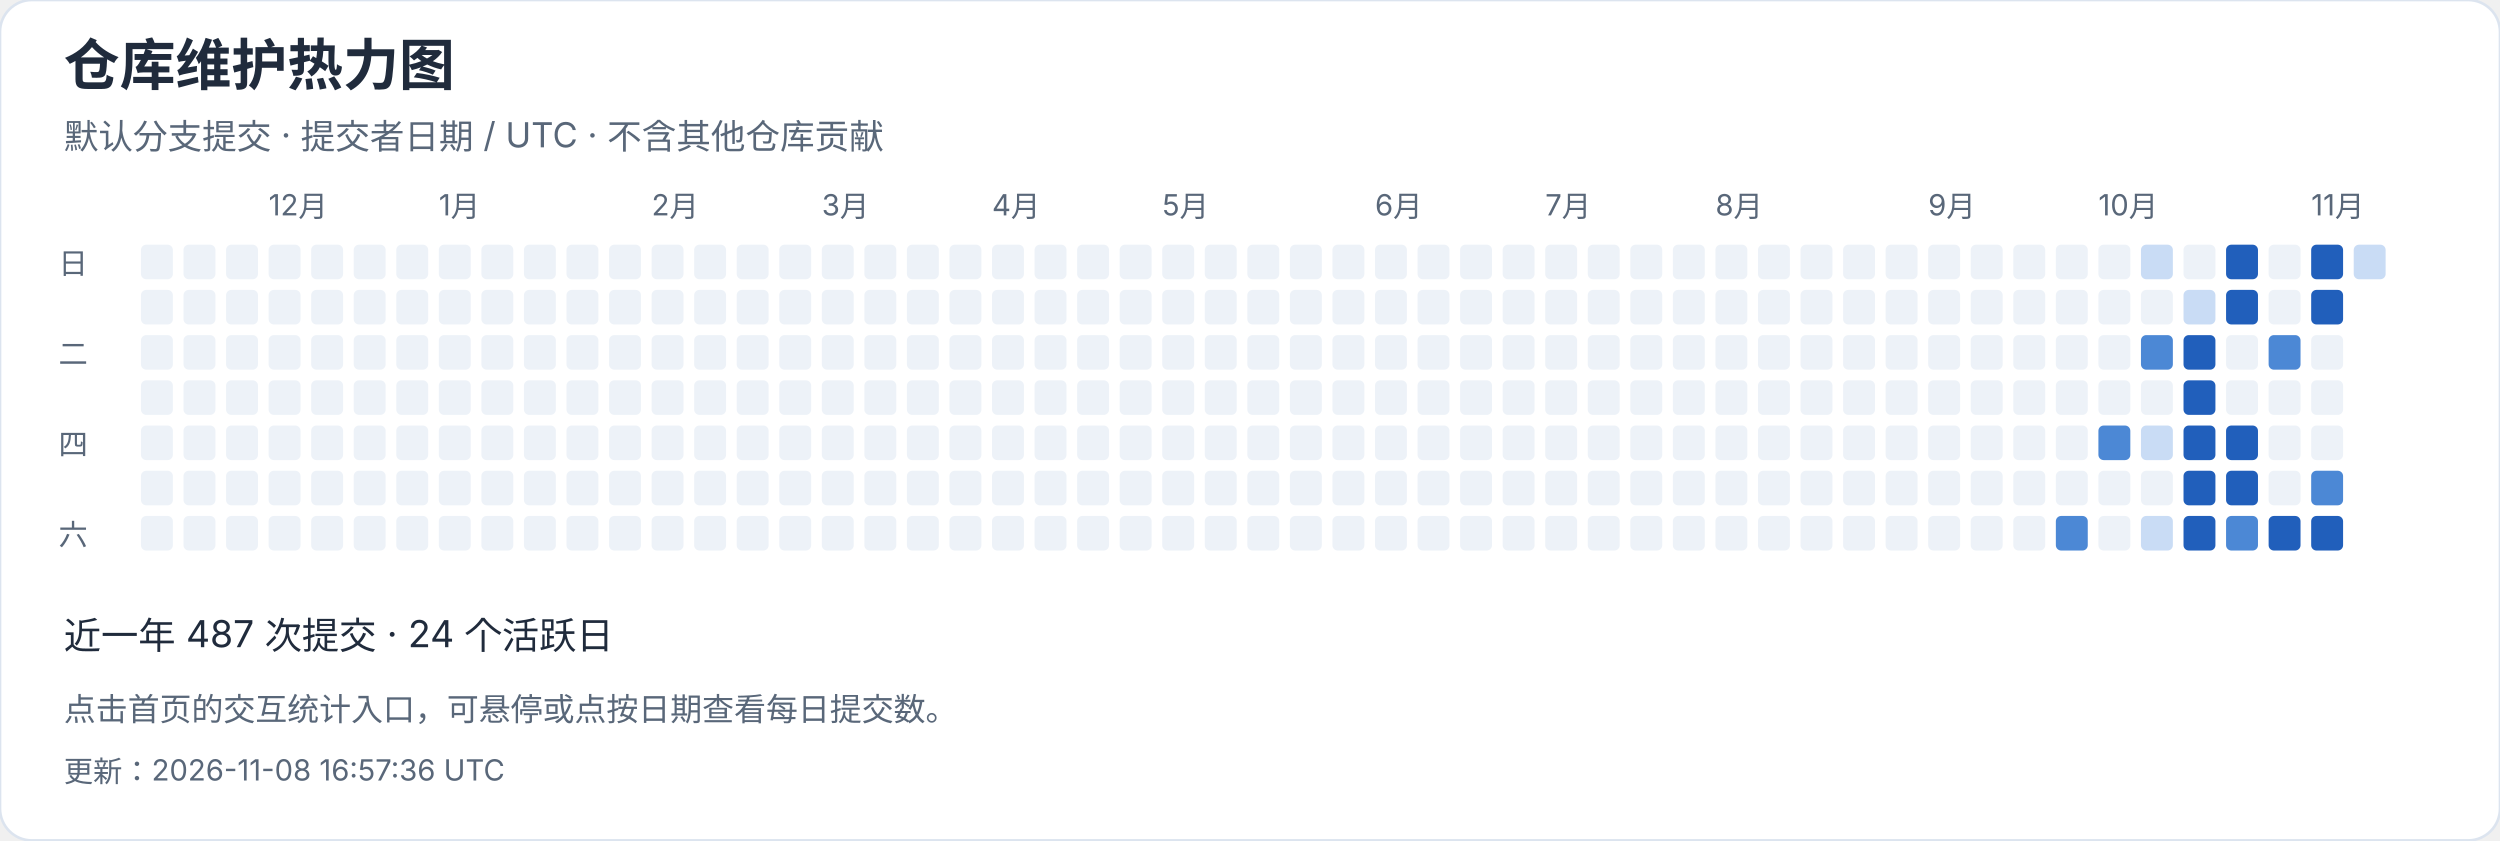
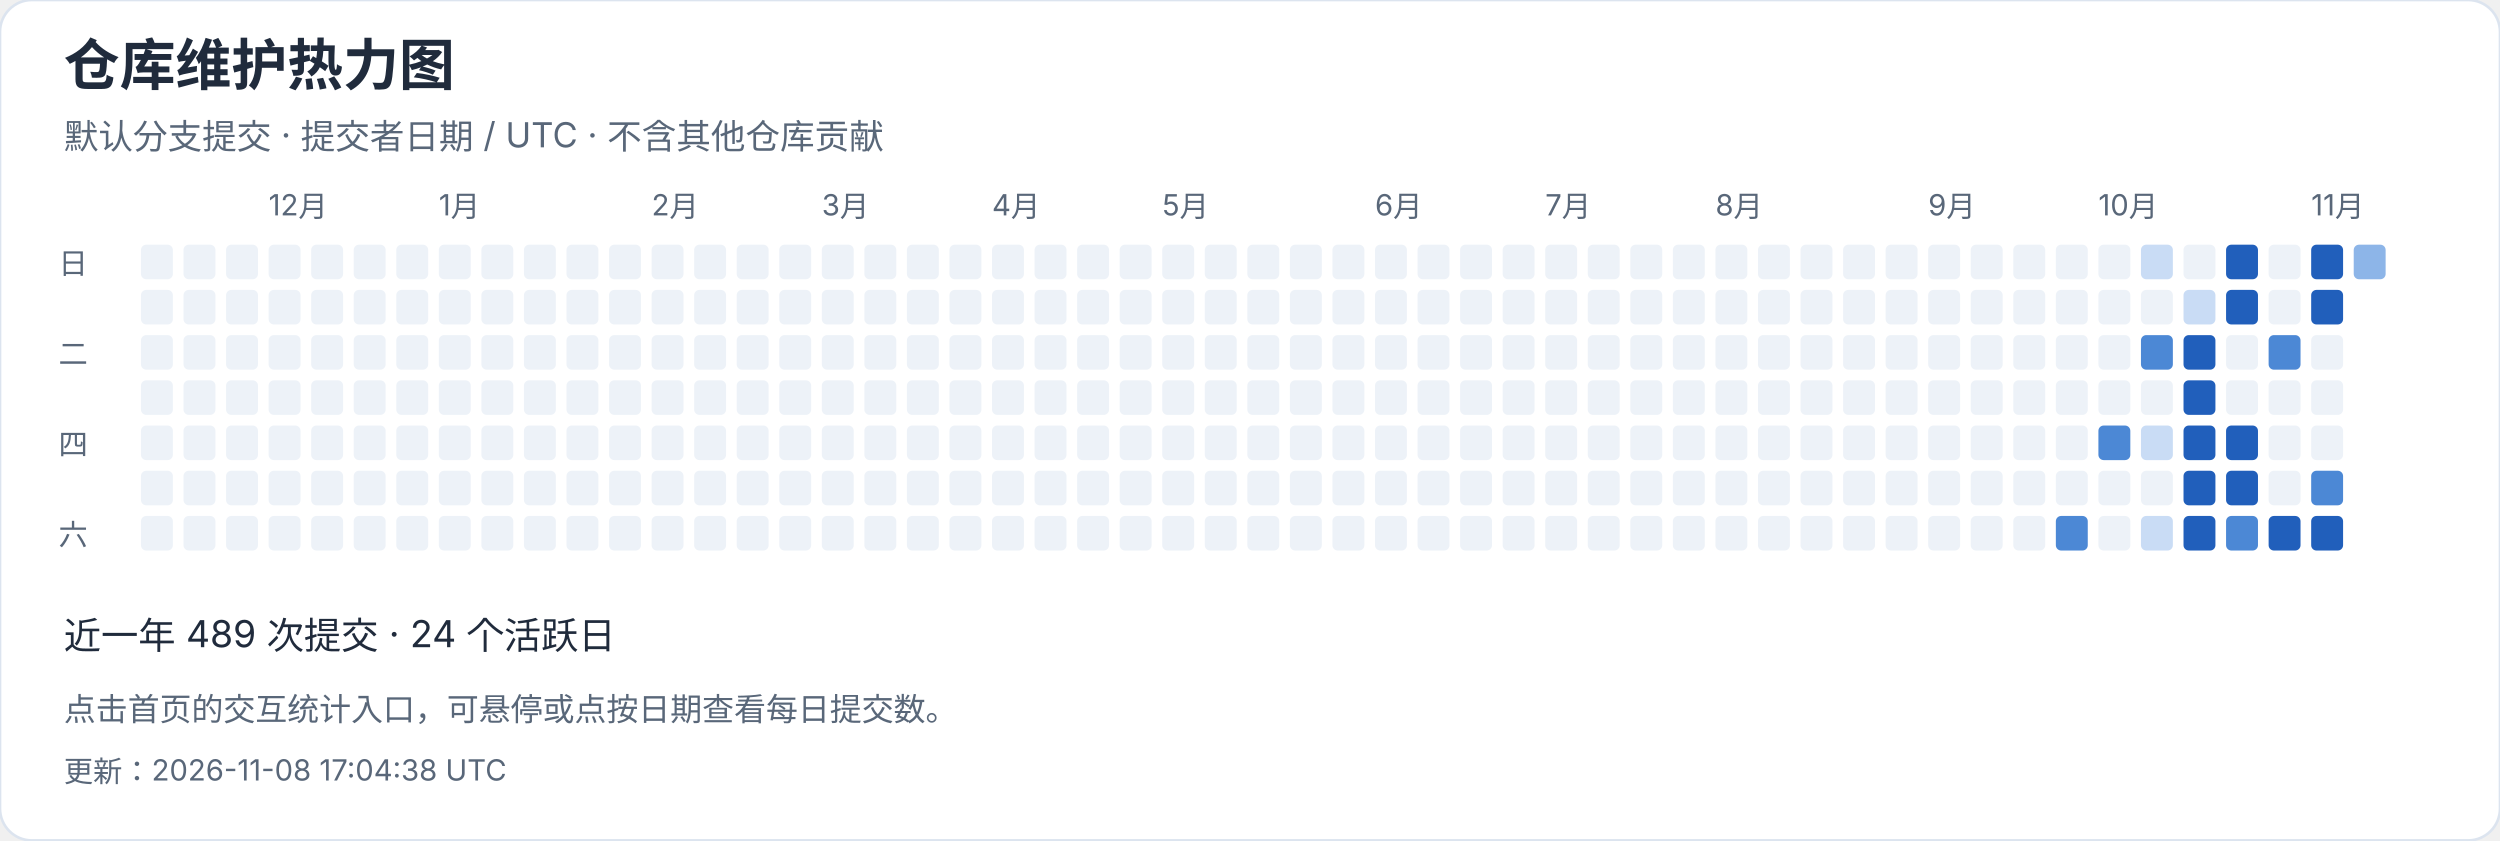
<svg xmlns="http://www.w3.org/2000/svg" width="940" height="316" viewBox="0 0 940 316" role="img" aria-label="仓库维护热力图">
  <style>text{font-family:-apple-system,BlinkMacSystemFont,"Segoe UI","PingFang SC","Microsoft YaHei",sans-serif;font-variant-numeric:tabular-nums}</style>
  <rect width="940" height="316" rx="12" fill="white" stroke="#dce4ef" />
  <text x="24" y="32" font-size="21" fill="#202b3c" font-weight="650" text-anchor="start">仓库维护热力图</text>
  <text x="24" y="56" font-size="13" fill="#596779" font-weight="400" text-anchor="start">默认分支提交 · 提交者日期 / UTC · 不含其他仓库贡献</text>
  <rect x="53" y="92" width="12" height="13" rx="2" fill="#edf2f8" />
  <rect x="53" y="109" width="12" height="13" rx="2" fill="#edf2f8" />
  <rect x="53" y="126" width="12" height="13" rx="2" fill="#edf2f8" />
  <rect x="53" y="143" width="12" height="13" rx="2" fill="#edf2f8" />
  <rect x="53" y="160" width="12" height="13" rx="2" fill="#edf2f8" />
  <rect x="53" y="177" width="12" height="13" rx="2" fill="#edf2f8" />
  <rect x="53" y="194" width="12" height="13" rx="2" fill="#edf2f8" />
  <rect x="69" y="92" width="12" height="13" rx="2" fill="#edf2f8" />
  <rect x="69" y="109" width="12" height="13" rx="2" fill="#edf2f8" />
  <rect x="69" y="126" width="12" height="13" rx="2" fill="#edf2f8" />
  <rect x="69" y="143" width="12" height="13" rx="2" fill="#edf2f8" />
  <rect x="69" y="160" width="12" height="13" rx="2" fill="#edf2f8" />
  <rect x="69" y="177" width="12" height="13" rx="2" fill="#edf2f8" />
  <rect x="69" y="194" width="12" height="13" rx="2" fill="#edf2f8" />
  <rect x="85" y="92" width="12" height="13" rx="2" fill="#edf2f8" />
  <rect x="85" y="109" width="12" height="13" rx="2" fill="#edf2f8" />
  <rect x="85" y="126" width="12" height="13" rx="2" fill="#edf2f8" />
  <rect x="85" y="143" width="12" height="13" rx="2" fill="#edf2f8" />
  <rect x="85" y="160" width="12" height="13" rx="2" fill="#edf2f8" />
  <rect x="85" y="177" width="12" height="13" rx="2" fill="#edf2f8" />
  <rect x="85" y="194" width="12" height="13" rx="2" fill="#edf2f8" />
  <rect x="101" y="92" width="12" height="13" rx="2" fill="#edf2f8" />
  <text x="101" y="81" font-size="11" fill="#596779" font-weight="400" text-anchor="start">12月</text>
  <rect x="101" y="109" width="12" height="13" rx="2" fill="#edf2f8" />
  <rect x="101" y="126" width="12" height="13" rx="2" fill="#edf2f8" />
  <rect x="101" y="143" width="12" height="13" rx="2" fill="#edf2f8" />
  <rect x="101" y="160" width="12" height="13" rx="2" fill="#edf2f8" />
  <rect x="101" y="177" width="12" height="13" rx="2" fill="#edf2f8" />
  <rect x="101" y="194" width="12" height="13" rx="2" fill="#edf2f8" />
  <rect x="117" y="92" width="12" height="13" rx="2" fill="#edf2f8" />
  <rect x="117" y="109" width="12" height="13" rx="2" fill="#edf2f8" />
  <rect x="117" y="126" width="12" height="13" rx="2" fill="#edf2f8" />
  <rect x="117" y="143" width="12" height="13" rx="2" fill="#edf2f8" />
  <rect x="117" y="160" width="12" height="13" rx="2" fill="#edf2f8" />
  <rect x="117" y="177" width="12" height="13" rx="2" fill="#edf2f8" />
  <rect x="117" y="194" width="12" height="13" rx="2" fill="#edf2f8" />
  <rect x="133" y="92" width="12" height="13" rx="2" fill="#edf2f8" />
  <rect x="133" y="109" width="12" height="13" rx="2" fill="#edf2f8" />
  <rect x="133" y="126" width="12" height="13" rx="2" fill="#edf2f8" />
  <rect x="133" y="143" width="12" height="13" rx="2" fill="#edf2f8" />
  <rect x="133" y="160" width="12" height="13" rx="2" fill="#edf2f8" />
  <rect x="133" y="177" width="12" height="13" rx="2" fill="#edf2f8" />
  <rect x="133" y="194" width="12" height="13" rx="2" fill="#edf2f8" />
  <rect x="149" y="92" width="12" height="13" rx="2" fill="#edf2f8" />
  <rect x="149" y="109" width="12" height="13" rx="2" fill="#edf2f8" />
  <rect x="149" y="126" width="12" height="13" rx="2" fill="#edf2f8" />
  <rect x="149" y="143" width="12" height="13" rx="2" fill="#edf2f8" />
  <rect x="149" y="160" width="12" height="13" rx="2" fill="#edf2f8" />
  <rect x="149" y="177" width="12" height="13" rx="2" fill="#edf2f8" />
  <rect x="149" y="194" width="12" height="13" rx="2" fill="#edf2f8" />
  <rect x="165" y="92" width="12" height="13" rx="2" fill="#edf2f8" />
  <rect x="165" y="109" width="12" height="13" rx="2" fill="#edf2f8" />
  <rect x="165" y="126" width="12" height="13" rx="2" fill="#edf2f8" />
  <rect x="165" y="143" width="12" height="13" rx="2" fill="#edf2f8" />
  <text x="165" y="81" font-size="11" fill="#596779" font-weight="400" text-anchor="start">1月</text>
  <rect x="165" y="160" width="12" height="13" rx="2" fill="#edf2f8" />
  <rect x="165" y="177" width="12" height="13" rx="2" fill="#edf2f8" />
  <rect x="165" y="194" width="12" height="13" rx="2" fill="#edf2f8" />
  <rect x="181" y="92" width="12" height="13" rx="2" fill="#edf2f8" />
  <rect x="181" y="109" width="12" height="13" rx="2" fill="#edf2f8" />
  <rect x="181" y="126" width="12" height="13" rx="2" fill="#edf2f8" />
  <rect x="181" y="143" width="12" height="13" rx="2" fill="#edf2f8" />
  <rect x="181" y="160" width="12" height="13" rx="2" fill="#edf2f8" />
  <rect x="181" y="177" width="12" height="13" rx="2" fill="#edf2f8" />
  <rect x="181" y="194" width="12" height="13" rx="2" fill="#edf2f8" />
  <rect x="197" y="92" width="12" height="13" rx="2" fill="#edf2f8" />
  <rect x="197" y="109" width="12" height="13" rx="2" fill="#edf2f8" />
  <rect x="197" y="126" width="12" height="13" rx="2" fill="#edf2f8" />
  <rect x="197" y="143" width="12" height="13" rx="2" fill="#edf2f8" />
  <rect x="197" y="160" width="12" height="13" rx="2" fill="#edf2f8" />
  <rect x="197" y="177" width="12" height="13" rx="2" fill="#edf2f8" />
  <rect x="197" y="194" width="12" height="13" rx="2" fill="#edf2f8" />
  <rect x="213" y="92" width="12" height="13" rx="2" fill="#edf2f8" />
  <rect x="213" y="109" width="12" height="13" rx="2" fill="#edf2f8" />
  <rect x="213" y="126" width="12" height="13" rx="2" fill="#edf2f8" />
  <rect x="213" y="143" width="12" height="13" rx="2" fill="#edf2f8" />
  <rect x="213" y="160" width="12" height="13" rx="2" fill="#edf2f8" />
  <rect x="213" y="177" width="12" height="13" rx="2" fill="#edf2f8" />
  <rect x="213" y="194" width="12" height="13" rx="2" fill="#edf2f8" />
  <rect x="229" y="92" width="12" height="13" rx="2" fill="#edf2f8" />
  <rect x="229" y="109" width="12" height="13" rx="2" fill="#edf2f8" />
  <rect x="229" y="126" width="12" height="13" rx="2" fill="#edf2f8" />
  <rect x="229" y="143" width="12" height="13" rx="2" fill="#edf2f8" />
  <rect x="229" y="160" width="12" height="13" rx="2" fill="#edf2f8" />
  <rect x="229" y="177" width="12" height="13" rx="2" fill="#edf2f8" />
  <rect x="229" y="194" width="12" height="13" rx="2" fill="#edf2f8" />
  <text x="245" y="81" font-size="11" fill="#596779" font-weight="400" text-anchor="start">2月</text>
  <rect x="245" y="92" width="12" height="13" rx="2" fill="#edf2f8" />
  <rect x="245" y="109" width="12" height="13" rx="2" fill="#edf2f8" />
  <rect x="245" y="126" width="12" height="13" rx="2" fill="#edf2f8" />
  <rect x="245" y="143" width="12" height="13" rx="2" fill="#edf2f8" />
  <rect x="245" y="160" width="12" height="13" rx="2" fill="#edf2f8" />
  <rect x="245" y="177" width="12" height="13" rx="2" fill="#edf2f8" />
  <rect x="245" y="194" width="12" height="13" rx="2" fill="#edf2f8" />
  <rect x="261" y="92" width="12" height="13" rx="2" fill="#edf2f8" />
  <rect x="261" y="109" width="12" height="13" rx="2" fill="#edf2f8" />
  <rect x="261" y="126" width="12" height="13" rx="2" fill="#edf2f8" />
  <rect x="261" y="143" width="12" height="13" rx="2" fill="#edf2f8" />
  <rect x="261" y="160" width="12" height="13" rx="2" fill="#edf2f8" />
  <rect x="261" y="177" width="12" height="13" rx="2" fill="#edf2f8" />
  <rect x="261" y="194" width="12" height="13" rx="2" fill="#edf2f8" />
  <rect x="277" y="92" width="12" height="13" rx="2" fill="#edf2f8" />
  <rect x="277" y="109" width="12" height="13" rx="2" fill="#edf2f8" />
  <rect x="277" y="126" width="12" height="13" rx="2" fill="#edf2f8" />
  <rect x="277" y="143" width="12" height="13" rx="2" fill="#edf2f8" />
  <rect x="277" y="160" width="12" height="13" rx="2" fill="#edf2f8" />
  <rect x="277" y="177" width="12" height="13" rx="2" fill="#edf2f8" />
  <rect x="277" y="194" width="12" height="13" rx="2" fill="#edf2f8" />
  <rect x="293" y="92" width="12" height="13" rx="2" fill="#edf2f8" />
  <rect x="293" y="109" width="12" height="13" rx="2" fill="#edf2f8" />
  <rect x="293" y="126" width="12" height="13" rx="2" fill="#edf2f8" />
  <rect x="293" y="143" width="12" height="13" rx="2" fill="#edf2f8" />
  <rect x="293" y="160" width="12" height="13" rx="2" fill="#edf2f8" />
  <rect x="293" y="177" width="12" height="13" rx="2" fill="#edf2f8" />
  <rect x="293" y="194" width="12" height="13" rx="2" fill="#edf2f8" />
  <text x="309" y="81" font-size="11" fill="#596779" font-weight="400" text-anchor="start">3月</text>
  <rect x="309" y="92" width="12" height="13" rx="2" fill="#edf2f8" />
  <rect x="309" y="109" width="12" height="13" rx="2" fill="#edf2f8" />
  <rect x="309" y="126" width="12" height="13" rx="2" fill="#edf2f8" />
  <rect x="309" y="143" width="12" height="13" rx="2" fill="#edf2f8" />
  <rect x="309" y="160" width="12" height="13" rx="2" fill="#edf2f8" />
  <rect x="309" y="177" width="12" height="13" rx="2" fill="#edf2f8" />
  <rect x="309" y="194" width="12" height="13" rx="2" fill="#edf2f8" />
  <rect x="325" y="92" width="12" height="13" rx="2" fill="#edf2f8" />
  <rect x="325" y="109" width="12" height="13" rx="2" fill="#edf2f8" />
  <rect x="325" y="126" width="12" height="13" rx="2" fill="#edf2f8" />
  <rect x="325" y="143" width="12" height="13" rx="2" fill="#edf2f8" />
  <rect x="325" y="160" width="12" height="13" rx="2" fill="#edf2f8" />
  <rect x="325" y="177" width="12" height="13" rx="2" fill="#edf2f8" />
  <rect x="325" y="194" width="12" height="13" rx="2" fill="#edf2f8" />
  <rect x="341" y="92" width="12" height="13" rx="2" fill="#edf2f8" />
  <rect x="341" y="109" width="12" height="13" rx="2" fill="#edf2f8" />
  <rect x="341" y="126" width="12" height="13" rx="2" fill="#edf2f8" />
  <rect x="341" y="143" width="12" height="13" rx="2" fill="#edf2f8" />
  <rect x="341" y="160" width="12" height="13" rx="2" fill="#edf2f8" />
  <rect x="341" y="177" width="12" height="13" rx="2" fill="#edf2f8" />
  <rect x="341" y="194" width="12" height="13" rx="2" fill="#edf2f8" />
  <rect x="357" y="92" width="12" height="13" rx="2" fill="#edf2f8" />
  <rect x="357" y="109" width="12" height="13" rx="2" fill="#edf2f8" />
  <rect x="357" y="126" width="12" height="13" rx="2" fill="#edf2f8" />
  <rect x="357" y="143" width="12" height="13" rx="2" fill="#edf2f8" />
  <rect x="357" y="160" width="12" height="13" rx="2" fill="#edf2f8" />
  <rect x="357" y="177" width="12" height="13" rx="2" fill="#edf2f8" />
  <rect x="357" y="194" width="12" height="13" rx="2" fill="#edf2f8" />
  <rect x="373" y="92" width="12" height="13" rx="2" fill="#edf2f8" />
  <rect x="373" y="109" width="12" height="13" rx="2" fill="#edf2f8" />
  <rect x="373" y="126" width="12" height="13" rx="2" fill="#edf2f8" />
  <text x="373" y="81" font-size="11" fill="#596779" font-weight="400" text-anchor="start">4月</text>
  <rect x="373" y="143" width="12" height="13" rx="2" fill="#edf2f8" />
  <rect x="373" y="160" width="12" height="13" rx="2" fill="#edf2f8" />
  <rect x="373" y="177" width="12" height="13" rx="2" fill="#edf2f8" />
  <rect x="373" y="194" width="12" height="13" rx="2" fill="#edf2f8" />
  <rect x="389" y="92" width="12" height="13" rx="2" fill="#edf2f8" />
  <rect x="389" y="109" width="12" height="13" rx="2" fill="#edf2f8" />
  <rect x="389" y="126" width="12" height="13" rx="2" fill="#edf2f8" />
  <rect x="389" y="143" width="12" height="13" rx="2" fill="#edf2f8" />
  <rect x="389" y="160" width="12" height="13" rx="2" fill="#edf2f8" />
  <rect x="389" y="177" width="12" height="13" rx="2" fill="#edf2f8" />
  <rect x="389" y="194" width="12" height="13" rx="2" fill="#edf2f8" />
  <rect x="405" y="92" width="12" height="13" rx="2" fill="#edf2f8" />
  <rect x="405" y="109" width="12" height="13" rx="2" fill="#edf2f8" />
  <rect x="405" y="126" width="12" height="13" rx="2" fill="#edf2f8" />
  <rect x="405" y="143" width="12" height="13" rx="2" fill="#edf2f8" />
  <rect x="405" y="160" width="12" height="13" rx="2" fill="#edf2f8" />
  <rect x="405" y="177" width="12" height="13" rx="2" fill="#edf2f8" />
  <rect x="405" y="194" width="12" height="13" rx="2" fill="#edf2f8" />
  <rect x="421" y="92" width="12" height="13" rx="2" fill="#edf2f8" />
  <rect x="421" y="109" width="12" height="13" rx="2" fill="#edf2f8" />
  <rect x="421" y="126" width="12" height="13" rx="2" fill="#edf2f8" />
  <rect x="421" y="143" width="12" height="13" rx="2" fill="#edf2f8" />
  <rect x="421" y="160" width="12" height="13" rx="2" fill="#edf2f8" />
  <rect x="421" y="177" width="12" height="13" rx="2" fill="#edf2f8" />
  <rect x="421" y="194" width="12" height="13" rx="2" fill="#edf2f8" />
  <rect x="437" y="92" width="12" height="13" rx="2" fill="#edf2f8" />
  <rect x="437" y="109" width="12" height="13" rx="2" fill="#edf2f8" />
  <rect x="437" y="126" width="12" height="13" rx="2" fill="#edf2f8" />
  <rect x="437" y="143" width="12" height="13" rx="2" fill="#edf2f8" />
  <rect x="437" y="160" width="12" height="13" rx="2" fill="#edf2f8" />
  <text x="437" y="81" font-size="11" fill="#596779" font-weight="400" text-anchor="start">5月</text>
  <rect x="437" y="177" width="12" height="13" rx="2" fill="#edf2f8" />
  <rect x="437" y="194" width="12" height="13" rx="2" fill="#edf2f8" />
  <rect x="453" y="92" width="12" height="13" rx="2" fill="#edf2f8" />
  <rect x="453" y="109" width="12" height="13" rx="2" fill="#edf2f8" />
  <rect x="453" y="126" width="12" height="13" rx="2" fill="#edf2f8" />
  <rect x="453" y="143" width="12" height="13" rx="2" fill="#edf2f8" />
  <rect x="453" y="160" width="12" height="13" rx="2" fill="#edf2f8" />
  <rect x="453" y="177" width="12" height="13" rx="2" fill="#edf2f8" />
  <rect x="453" y="194" width="12" height="13" rx="2" fill="#edf2f8" />
  <rect x="469" y="92" width="12" height="13" rx="2" fill="#edf2f8" />
  <rect x="469" y="109" width="12" height="13" rx="2" fill="#edf2f8" />
  <rect x="469" y="126" width="12" height="13" rx="2" fill="#edf2f8" />
  <rect x="469" y="143" width="12" height="13" rx="2" fill="#edf2f8" />
  <rect x="469" y="160" width="12" height="13" rx="2" fill="#edf2f8" />
  <rect x="469" y="177" width="12" height="13" rx="2" fill="#edf2f8" />
  <rect x="469" y="194" width="12" height="13" rx="2" fill="#edf2f8" />
  <rect x="485" y="92" width="12" height="13" rx="2" fill="#edf2f8" />
  <rect x="485" y="109" width="12" height="13" rx="2" fill="#edf2f8" />
  <rect x="485" y="126" width="12" height="13" rx="2" fill="#edf2f8" />
  <rect x="485" y="143" width="12" height="13" rx="2" fill="#edf2f8" />
  <rect x="485" y="160" width="12" height="13" rx="2" fill="#edf2f8" />
  <rect x="485" y="177" width="12" height="13" rx="2" fill="#edf2f8" />
  <rect x="485" y="194" width="12" height="13" rx="2" fill="#edf2f8" />
  <rect x="501" y="92" width="12" height="13" rx="2" fill="#edf2f8" />
  <rect x="501" y="109" width="12" height="13" rx="2" fill="#edf2f8" />
  <rect x="501" y="126" width="12" height="13" rx="2" fill="#edf2f8" />
  <rect x="501" y="143" width="12" height="13" rx="2" fill="#edf2f8" />
  <rect x="501" y="160" width="12" height="13" rx="2" fill="#edf2f8" />
  <rect x="501" y="177" width="12" height="13" rx="2" fill="#edf2f8" />
  <rect x="501" y="194" width="12" height="13" rx="2" fill="#edf2f8" />
  <rect x="517" y="92" width="12" height="13" rx="2" fill="#edf2f8" />
  <text x="517" y="81" font-size="11" fill="#596779" font-weight="400" text-anchor="start">6月</text>
  <rect x="517" y="109" width="12" height="13" rx="2" fill="#edf2f8" />
  <rect x="517" y="126" width="12" height="13" rx="2" fill="#edf2f8" />
  <rect x="517" y="143" width="12" height="13" rx="2" fill="#edf2f8" />
  <rect x="517" y="160" width="12" height="13" rx="2" fill="#edf2f8" />
  <rect x="517" y="177" width="12" height="13" rx="2" fill="#edf2f8" />
  <rect x="517" y="194" width="12" height="13" rx="2" fill="#edf2f8" />
  <rect x="533" y="92" width="12" height="13" rx="2" fill="#edf2f8" />
  <rect x="533" y="109" width="12" height="13" rx="2" fill="#edf2f8" />
  <rect x="533" y="126" width="12" height="13" rx="2" fill="#edf2f8" />
  <rect x="533" y="143" width="12" height="13" rx="2" fill="#edf2f8" />
  <rect x="533" y="160" width="12" height="13" rx="2" fill="#edf2f8" />
  <rect x="533" y="177" width="12" height="13" rx="2" fill="#edf2f8" />
  <rect x="533" y="194" width="12" height="13" rx="2" fill="#edf2f8" />
  <rect x="549" y="92" width="12" height="13" rx="2" fill="#edf2f8" />
  <rect x="549" y="109" width="12" height="13" rx="2" fill="#edf2f8" />
  <rect x="549" y="126" width="12" height="13" rx="2" fill="#edf2f8" />
  <rect x="549" y="143" width="12" height="13" rx="2" fill="#edf2f8" />
  <rect x="549" y="160" width="12" height="13" rx="2" fill="#edf2f8" />
  <rect x="549" y="177" width="12" height="13" rx="2" fill="#edf2f8" />
  <rect x="549" y="194" width="12" height="13" rx="2" fill="#edf2f8" />
  <rect x="565" y="92" width="12" height="13" rx="2" fill="#edf2f8" />
  <rect x="565" y="109" width="12" height="13" rx="2" fill="#edf2f8" />
  <rect x="565" y="126" width="12" height="13" rx="2" fill="#edf2f8" />
  <rect x="565" y="143" width="12" height="13" rx="2" fill="#edf2f8" />
  <rect x="565" y="160" width="12" height="13" rx="2" fill="#edf2f8" />
  <rect x="565" y="177" width="12" height="13" rx="2" fill="#edf2f8" />
  <rect x="565" y="194" width="12" height="13" rx="2" fill="#edf2f8" />
  <rect x="581" y="92" width="12" height="13" rx="2" fill="#edf2f8" />
  <rect x="581" y="109" width="12" height="13" rx="2" fill="#edf2f8" />
  <rect x="581" y="126" width="12" height="13" rx="2" fill="#edf2f8" />
  <text x="581" y="81" font-size="11" fill="#596779" font-weight="400" text-anchor="start">7月</text>
  <rect x="581" y="143" width="12" height="13" rx="2" fill="#edf2f8" />
  <rect x="581" y="160" width="12" height="13" rx="2" fill="#edf2f8" />
  <rect x="581" y="177" width="12" height="13" rx="2" fill="#edf2f8" />
  <rect x="581" y="194" width="12" height="13" rx="2" fill="#edf2f8" />
  <rect x="597" y="92" width="12" height="13" rx="2" fill="#edf2f8" />
  <rect x="597" y="109" width="12" height="13" rx="2" fill="#edf2f8" />
  <rect x="597" y="126" width="12" height="13" rx="2" fill="#edf2f8" />
  <rect x="597" y="143" width="12" height="13" rx="2" fill="#edf2f8" />
  <rect x="597" y="160" width="12" height="13" rx="2" fill="#edf2f8" />
  <rect x="597" y="177" width="12" height="13" rx="2" fill="#edf2f8" />
  <rect x="597" y="194" width="12" height="13" rx="2" fill="#edf2f8" />
  <rect x="613" y="92" width="12" height="13" rx="2" fill="#edf2f8" />
  <rect x="613" y="109" width="12" height="13" rx="2" fill="#edf2f8" />
  <rect x="613" y="126" width="12" height="13" rx="2" fill="#edf2f8" />
  <rect x="613" y="143" width="12" height="13" rx="2" fill="#edf2f8" />
  <rect x="613" y="160" width="12" height="13" rx="2" fill="#edf2f8" />
  <rect x="613" y="177" width="12" height="13" rx="2" fill="#edf2f8" />
  <rect x="613" y="194" width="12" height="13" rx="2" fill="#edf2f8" />
  <rect x="629" y="92" width="12" height="13" rx="2" fill="#edf2f8" />
  <rect x="629" y="109" width="12" height="13" rx="2" fill="#edf2f8" />
  <rect x="629" y="126" width="12" height="13" rx="2" fill="#edf2f8" />
  <rect x="629" y="143" width="12" height="13" rx="2" fill="#edf2f8" />
  <rect x="629" y="160" width="12" height="13" rx="2" fill="#edf2f8" />
  <rect x="629" y="177" width="12" height="13" rx="2" fill="#edf2f8" />
  <rect x="629" y="194" width="12" height="13" rx="2" fill="#edf2f8" />
  <rect x="645" y="92" width="12" height="13" rx="2" fill="#edf2f8" />
  <rect x="645" y="109" width="12" height="13" rx="2" fill="#edf2f8" />
  <rect x="645" y="126" width="12" height="13" rx="2" fill="#edf2f8" />
  <rect x="645" y="143" width="12" height="13" rx="2" fill="#edf2f8" />
  <rect x="645" y="160" width="12" height="13" rx="2" fill="#edf2f8" />
  <rect x="645" y="177" width="12" height="13" rx="2" fill="#edf2f8" />
  <text x="645" y="81" font-size="11" fill="#596779" font-weight="400" text-anchor="start">8月</text>
  <rect x="645" y="194" width="12" height="13" rx="2" fill="#edf2f8" />
  <rect x="661" y="92" width="12" height="13" rx="2" fill="#edf2f8" />
  <rect x="661" y="109" width="12" height="13" rx="2" fill="#edf2f8" />
  <rect x="661" y="126" width="12" height="13" rx="2" fill="#edf2f8" />
  <rect x="661" y="143" width="12" height="13" rx="2" fill="#edf2f8" />
  <rect x="661" y="160" width="12" height="13" rx="2" fill="#edf2f8" />
  <rect x="661" y="177" width="12" height="13" rx="2" fill="#edf2f8" />
  <rect x="661" y="194" width="12" height="13" rx="2" fill="#edf2f8" />
  <rect x="677" y="92" width="12" height="13" rx="2" fill="#edf2f8" />
  <rect x="677" y="109" width="12" height="13" rx="2" fill="#edf2f8" />
  <rect x="677" y="126" width="12" height="13" rx="2" fill="#edf2f8" />
  <rect x="677" y="143" width="12" height="13" rx="2" fill="#edf2f8" />
  <rect x="677" y="160" width="12" height="13" rx="2" fill="#edf2f8" />
  <rect x="677" y="177" width="12" height="13" rx="2" fill="#edf2f8" />
  <rect x="677" y="194" width="12" height="13" rx="2" fill="#edf2f8" />
  <rect x="693" y="92" width="12" height="13" rx="2" fill="#edf2f8" />
  <rect x="693" y="109" width="12" height="13" rx="2" fill="#edf2f8" />
  <rect x="693" y="126" width="12" height="13" rx="2" fill="#edf2f8" />
  <rect x="693" y="143" width="12" height="13" rx="2" fill="#edf2f8" />
  <rect x="693" y="160" width="12" height="13" rx="2" fill="#edf2f8" />
  <rect x="693" y="177" width="12" height="13" rx="2" fill="#edf2f8" />
  <rect x="693" y="194" width="12" height="13" rx="2" fill="#edf2f8" />
  <rect x="709" y="92" width="12" height="13" rx="2" fill="#edf2f8" />
  <rect x="709" y="109" width="12" height="13" rx="2" fill="#edf2f8" />
  <rect x="709" y="126" width="12" height="13" rx="2" fill="#edf2f8" />
  <rect x="709" y="143" width="12" height="13" rx="2" fill="#edf2f8" />
  <rect x="709" y="160" width="12" height="13" rx="2" fill="#edf2f8" />
  <rect x="709" y="177" width="12" height="13" rx="2" fill="#edf2f8" />
  <rect x="709" y="194" width="12" height="13" rx="2" fill="#edf2f8" />
  <rect x="725" y="92" width="12" height="13" rx="2" fill="#edf2f8" />
  <rect x="725" y="109" width="12" height="13" rx="2" fill="#edf2f8" />
  <text x="725" y="81" font-size="11" fill="#596779" font-weight="400" text-anchor="start">9月</text>
  <rect x="725" y="126" width="12" height="13" rx="2" fill="#edf2f8" />
  <rect x="725" y="143" width="12" height="13" rx="2" fill="#edf2f8" />
  <rect x="725" y="160" width="12" height="13" rx="2" fill="#edf2f8" />
  <rect x="725" y="177" width="12" height="13" rx="2" fill="#edf2f8" />
  <rect x="725" y="194" width="12" height="13" rx="2" fill="#edf2f8" />
  <rect x="741" y="92" width="12" height="13" rx="2" fill="#edf2f8" />
  <rect x="741" y="109" width="12" height="13" rx="2" fill="#edf2f8" />
  <rect x="741" y="126" width="12" height="13" rx="2" fill="#edf2f8" />
  <rect x="741" y="143" width="12" height="13" rx="2" fill="#edf2f8" />
  <rect x="741" y="160" width="12" height="13" rx="2" fill="#edf2f8" />
  <rect x="741" y="177" width="12" height="13" rx="2" fill="#edf2f8" />
  <rect x="741" y="194" width="12" height="13" rx="2" fill="#edf2f8" />
  <rect x="757" y="92" width="12" height="13" rx="2" fill="#edf2f8" />
  <rect x="757" y="109" width="12" height="13" rx="2" fill="#edf2f8" />
  <rect x="757" y="126" width="12" height="13" rx="2" fill="#edf2f8" />
  <rect x="757" y="143" width="12" height="13" rx="2" fill="#edf2f8" />
  <rect x="757" y="160" width="12" height="13" rx="2" fill="#edf2f8" />
  <rect x="757" y="177" width="12" height="13" rx="2" fill="#edf2f8" />
  <rect x="757" y="194" width="12" height="13" rx="2" fill="#edf2f8" />
  <rect x="773" y="92" width="12" height="13" rx="2" fill="#edf2f8" />
  <rect x="773" y="109" width="12" height="13" rx="2" fill="#edf2f8" />
  <rect x="773" y="126" width="12" height="13" rx="2" fill="#edf2f8" />
  <rect x="773" y="143" width="12" height="13" rx="2" fill="#edf2f8" />
  <rect x="773" y="160" width="12" height="13" rx="2" fill="#edf2f8" />
  <rect x="773" y="177" width="12" height="13" rx="2" fill="#edf2f8" />
  <rect x="773" y="194" width="12" height="13" rx="2" fill="#4c88d5" />
  <rect x="789" y="92" width="12" height="13" rx="2" fill="#edf2f8" />
  <rect x="789" y="109" width="12" height="13" rx="2" fill="#edf2f8" />
  <rect x="789" y="126" width="12" height="13" rx="2" fill="#edf2f8" />
  <rect x="789" y="143" width="12" height="13" rx="2" fill="#edf2f8" />
  <text x="789" y="81" font-size="11" fill="#596779" font-weight="400" text-anchor="start">10月</text>
  <rect x="789" y="160" width="12" height="13" rx="2" fill="#4c88d5" />
  <rect x="789" y="177" width="12" height="13" rx="2" fill="#edf2f8" />
  <rect x="789" y="194" width="12" height="13" rx="2" fill="#edf2f8" />
  <rect x="805" y="92" width="12" height="13" rx="2" fill="#c9dcf5" />
  <rect x="805" y="109" width="12" height="13" rx="2" fill="#edf2f8" />
  <rect x="805" y="126" width="12" height="13" rx="2" fill="#4c88d5" />
  <rect x="805" y="143" width="12" height="13" rx="2" fill="#edf2f8" />
  <rect x="805" y="160" width="12" height="13" rx="2" fill="#c9dcf5" />
  <rect x="805" y="177" width="12" height="13" rx="2" fill="#edf2f8" />
  <rect x="805" y="194" width="12" height="13" rx="2" fill="#c9dcf5" />
  <rect x="821" y="92" width="12" height="13" rx="2" fill="#edf2f8" />
  <rect x="821" y="109" width="12" height="13" rx="2" fill="#c9dcf5" />
  <rect x="821" y="126" width="12" height="13" rx="2" fill="#215fbb" />
  <rect x="821" y="143" width="12" height="13" rx="2" fill="#215fbb" />
  <rect x="821" y="160" width="12" height="13" rx="2" fill="#215fbb" />
  <rect x="821" y="177" width="12" height="13" rx="2" fill="#215fbb" />
  <rect x="821" y="194" width="12" height="13" rx="2" fill="#215fbb" />
  <rect x="837" y="92" width="12" height="13" rx="2" fill="#215fbb" />
  <rect x="837" y="109" width="12" height="13" rx="2" fill="#215fbb" />
  <rect x="837" y="126" width="12" height="13" rx="2" fill="#edf2f8" />
  <rect x="837" y="143" width="12" height="13" rx="2" fill="#edf2f8" />
  <rect x="837" y="160" width="12" height="13" rx="2" fill="#215fbb" />
  <rect x="837" y="177" width="12" height="13" rx="2" fill="#215fbb" />
  <rect x="837" y="194" width="12" height="13" rx="2" fill="#4c88d5" />
  <rect x="853" y="92" width="12" height="13" rx="2" fill="#edf2f8" />
  <rect x="853" y="109" width="12" height="13" rx="2" fill="#edf2f8" />
  <rect x="853" y="126" width="12" height="13" rx="2" fill="#4c88d5" />
  <rect x="853" y="143" width="12" height="13" rx="2" fill="#edf2f8" />
  <rect x="853" y="160" width="12" height="13" rx="2" fill="#edf2f8" />
  <rect x="853" y="177" width="12" height="13" rx="2" fill="#edf2f8" />
  <rect x="853" y="194" width="12" height="13" rx="2" fill="#215fbb" />
  <text x="869" y="81" font-size="11" fill="#596779" font-weight="400" text-anchor="start">11月</text>
  <rect x="869" y="92" width="12" height="13" rx="2" fill="#215fbb" />
  <rect x="869" y="109" width="12" height="13" rx="2" fill="#215fbb" />
  <rect x="869" y="126" width="12" height="13" rx="2" fill="#edf2f8" />
  <rect x="869" y="143" width="12" height="13" rx="2" fill="#edf2f8" />
  <rect x="869" y="160" width="12" height="13" rx="2" fill="#edf2f8" />
  <rect x="869" y="177" width="12" height="13" rx="2" fill="#4c88d5" />
  <rect x="869" y="194" width="12" height="13" rx="2" fill="#215fbb" />
-   <rect x="885" y="92" width="12" height="13" rx="2" fill="#c9dcf5" />
+   <rect x="885" y="92" width="12" height="13" rx="2" fill="#8db5e8" />
  <text x="22" y="103" font-size="11" fill="#596779" font-weight="400" text-anchor="start">日</text>
  <text x="22" y="137" font-size="11" fill="#596779" font-weight="400" text-anchor="start">二</text>
  <text x="22" y="171" font-size="11" fill="#596779" font-weight="400" text-anchor="start">四</text>
  <text x="22" y="205" font-size="11" fill="#596779" font-weight="400" text-anchor="start">六</text>
-   <text x="24" y="244" font-size="14" fill="#202b3c" font-weight="400" text-anchor="start">近一年 487 次提交 · 24 个活跃日</text>
+   <text x="24" y="244" font-size="14" fill="#202b3c" font-weight="400" text-anchor="start">近一年 489 次提交 · 24 个活跃日</text>
  <text x="24" y="271" font-size="12" fill="#596779" font-weight="400" text-anchor="start">点击首页的交互统计入口，可悬停或点按日期查看每日提交数。</text>
-   <text x="24" y="294" font-size="11" fill="#596779" font-weight="400" text-anchor="start">更新：2026-11-08 16:57:36 UTC</text>
+   <text x="24" y="294" font-size="11" fill="#596779" font-weight="400" text-anchor="start">更新：2026-11-08 17:04:38 UTC</text>
</svg>
